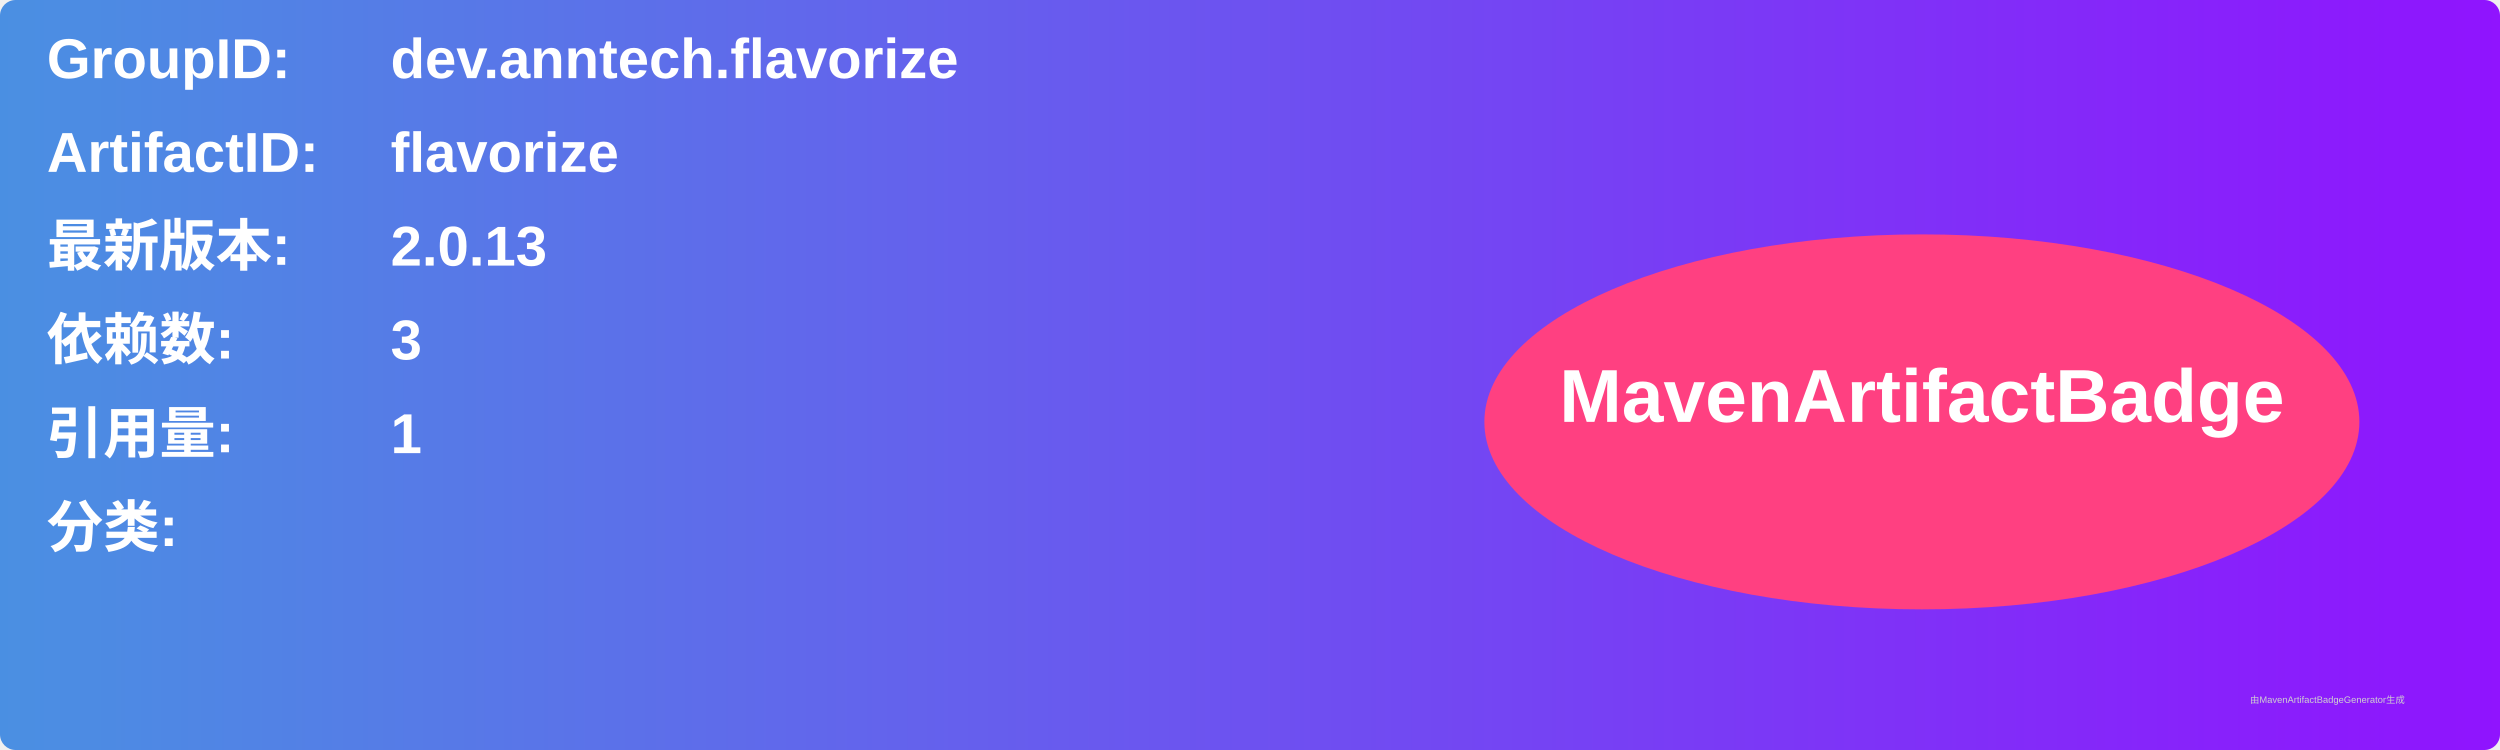
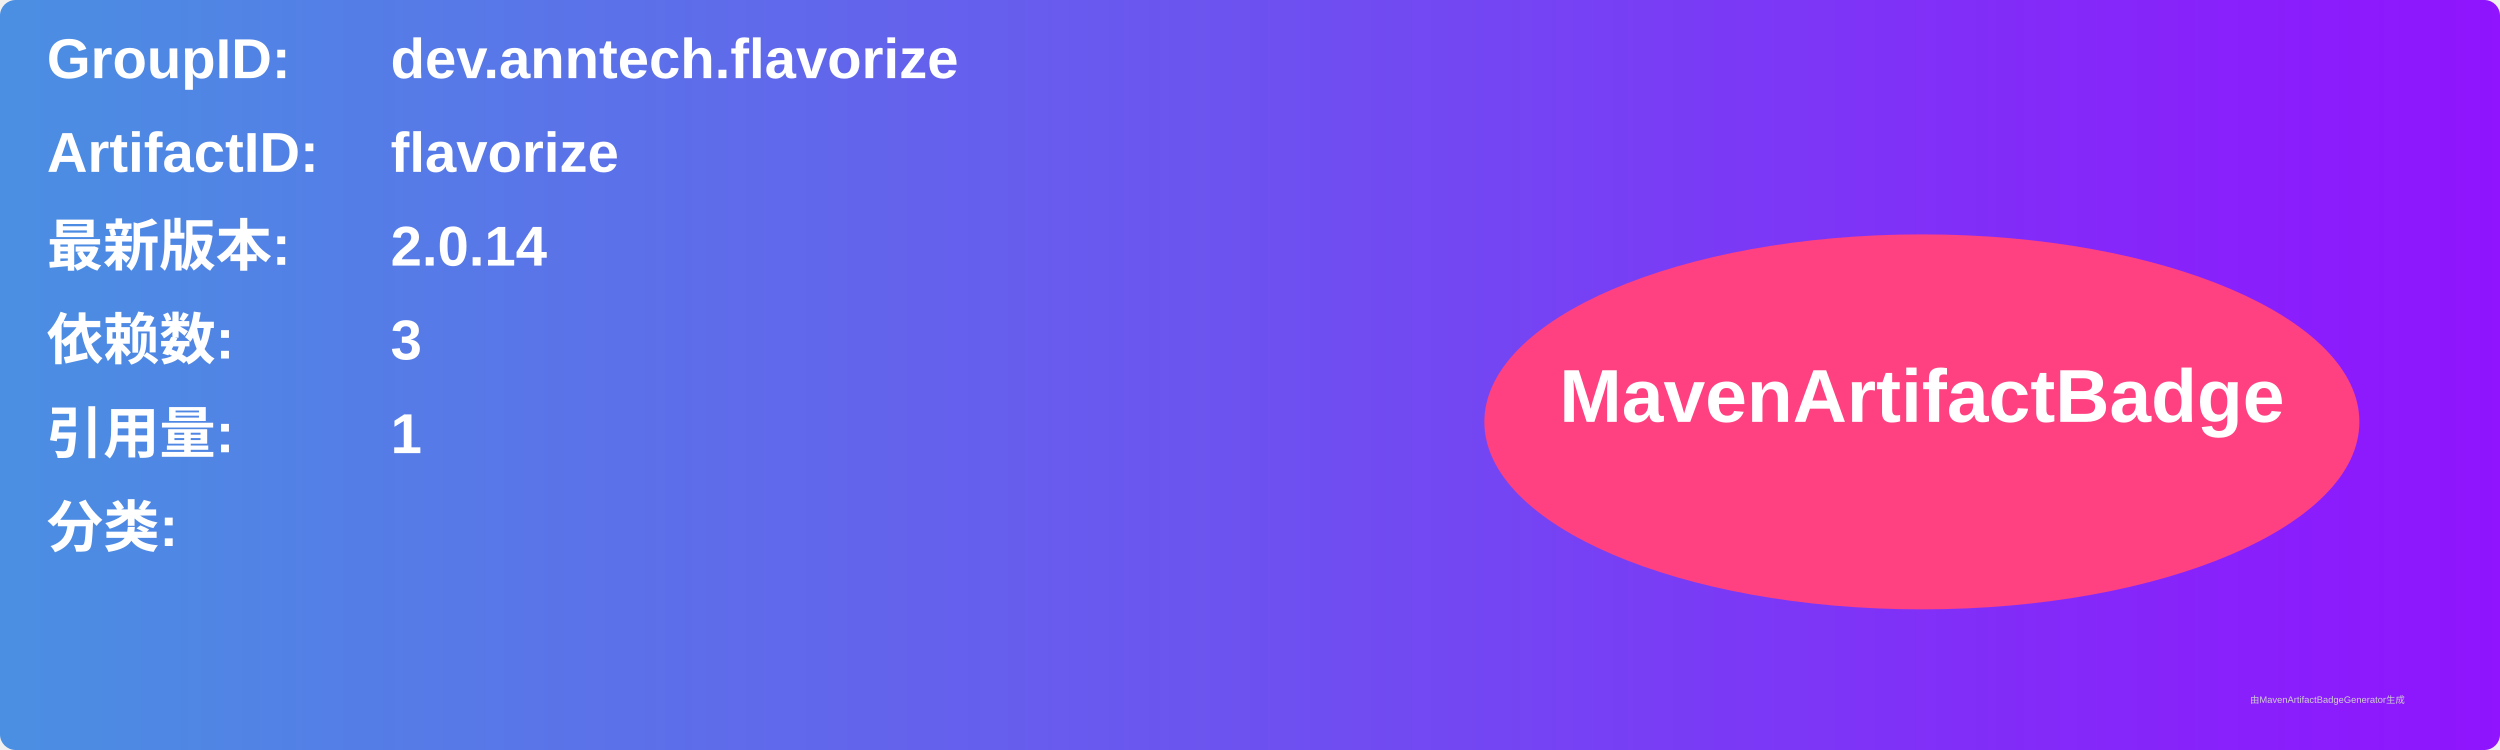
<svg xmlns="http://www.w3.org/2000/svg" width="800" height="240" viewBox="0 0 800 240">
  <linearGradient id="grad" x1="0%" y1="0%" x2="100%" y2="0%">
    <stop offset="0%" stop-color="#4a90e2" />
    <stop offset="100%" stop-color="#9013fe" />
  </linearGradient>
  <rect width="100%" height="100%" rx="5" ry="5" fill="url(#grad)" />
  <g transform="translate(15, 15)">
    <text x="0" y="10" font-family="Arial" font-size="18" fill="white" font-weight="bold" width="260">GroupID:</text>
    <text x="110" y="10" font-family="Arial" font-size="18" fill="white" font-weight="bold" width="460">dev.anntech.flavorize</text>
    <text x="0" y="40" font-family="Arial" font-size="18" fill="white" font-weight="bold" width="260">ArtifactID:</text>
    <text x="110" y="40" font-family="Arial" font-size="18" fill="white" font-weight="bold" width="460">flavorize</text>
    <text x="0" y="70" font-family="Arial" font-size="18" fill="white" font-weight="bold">最新版本:</text>
    <text x="110" y="70" font-family="Arial" font-size="18" fill="white" font-weight="bold">
-       <tspan font-weight="bold">2.0.13</tspan>
+       <tspan font-weight="bold">2.0.14</tspan>
    </text>
    <text x="0" y="100" font-family="Arial" font-size="18" fill="white" font-weight="bold">依赖数: </text>
    <text x="110" y="100" font-family="Arial" font-size="18" fill="white">
      <tspan font-weight="bold">3</tspan>
    </text>
    <text x="0" y="130" font-family="Arial" font-size="18" fill="white" font-weight="bold">引用量: </text>
    <text x="110" y="130" font-family="Arial" font-size="18" fill="white">
      <tspan font-weight="bold">1</tspan>
    </text>
    <text x="0" y="160" font-family="Arial" font-size="18" fill="white" font-weight="bold">分类:</text>
    <text x="10" y="190" font-family="Arial" font-size="10" fill="white">
      <tspan font-weight="bold" />
    </text>
    <ellipse cx="600" cy="120" rx="140" ry="60" fill="#ff4081" />
    <text x="600" y="120" text-anchor="middle" font-family="Arial" font-size="24" fill="white" font-weight="bold">MavenArtifactBadge</text>
  </g>
  <text x="720" y="225" font-family="Arial" font-size="3" fill="#d0d0d0">由MavenArtifactBadgeGenerator生成</text>
</svg>
